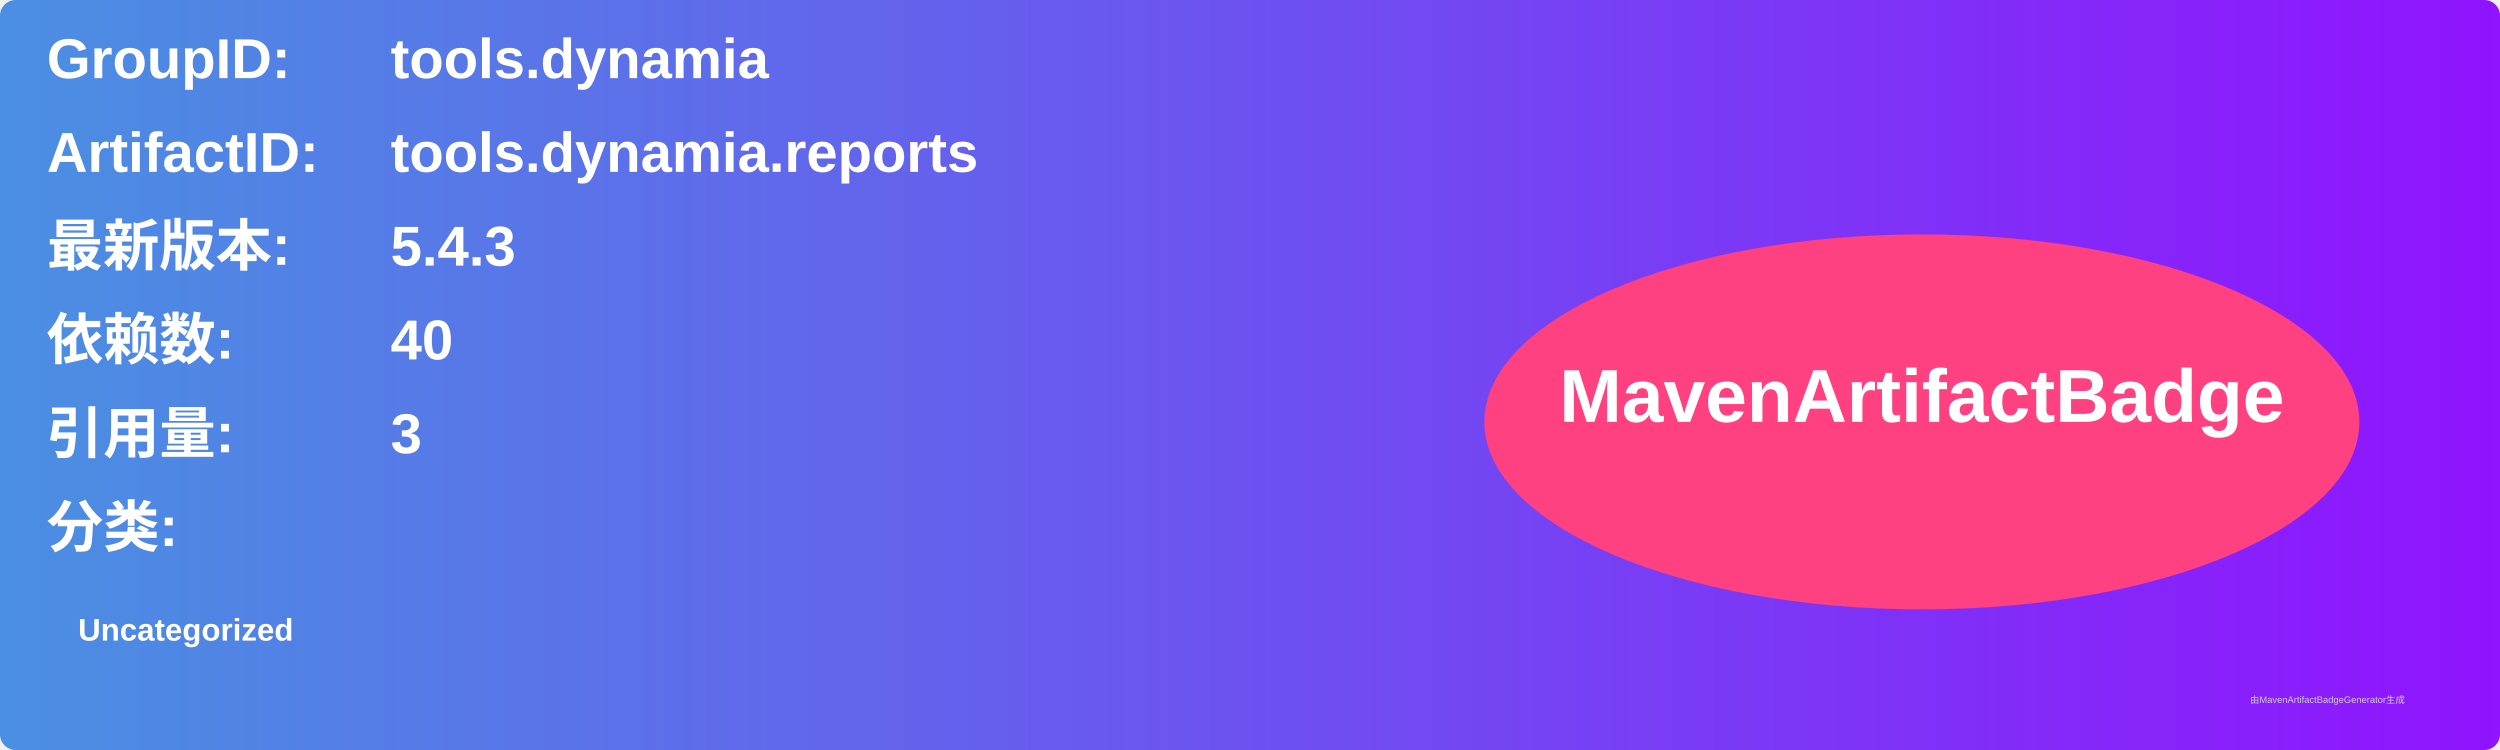
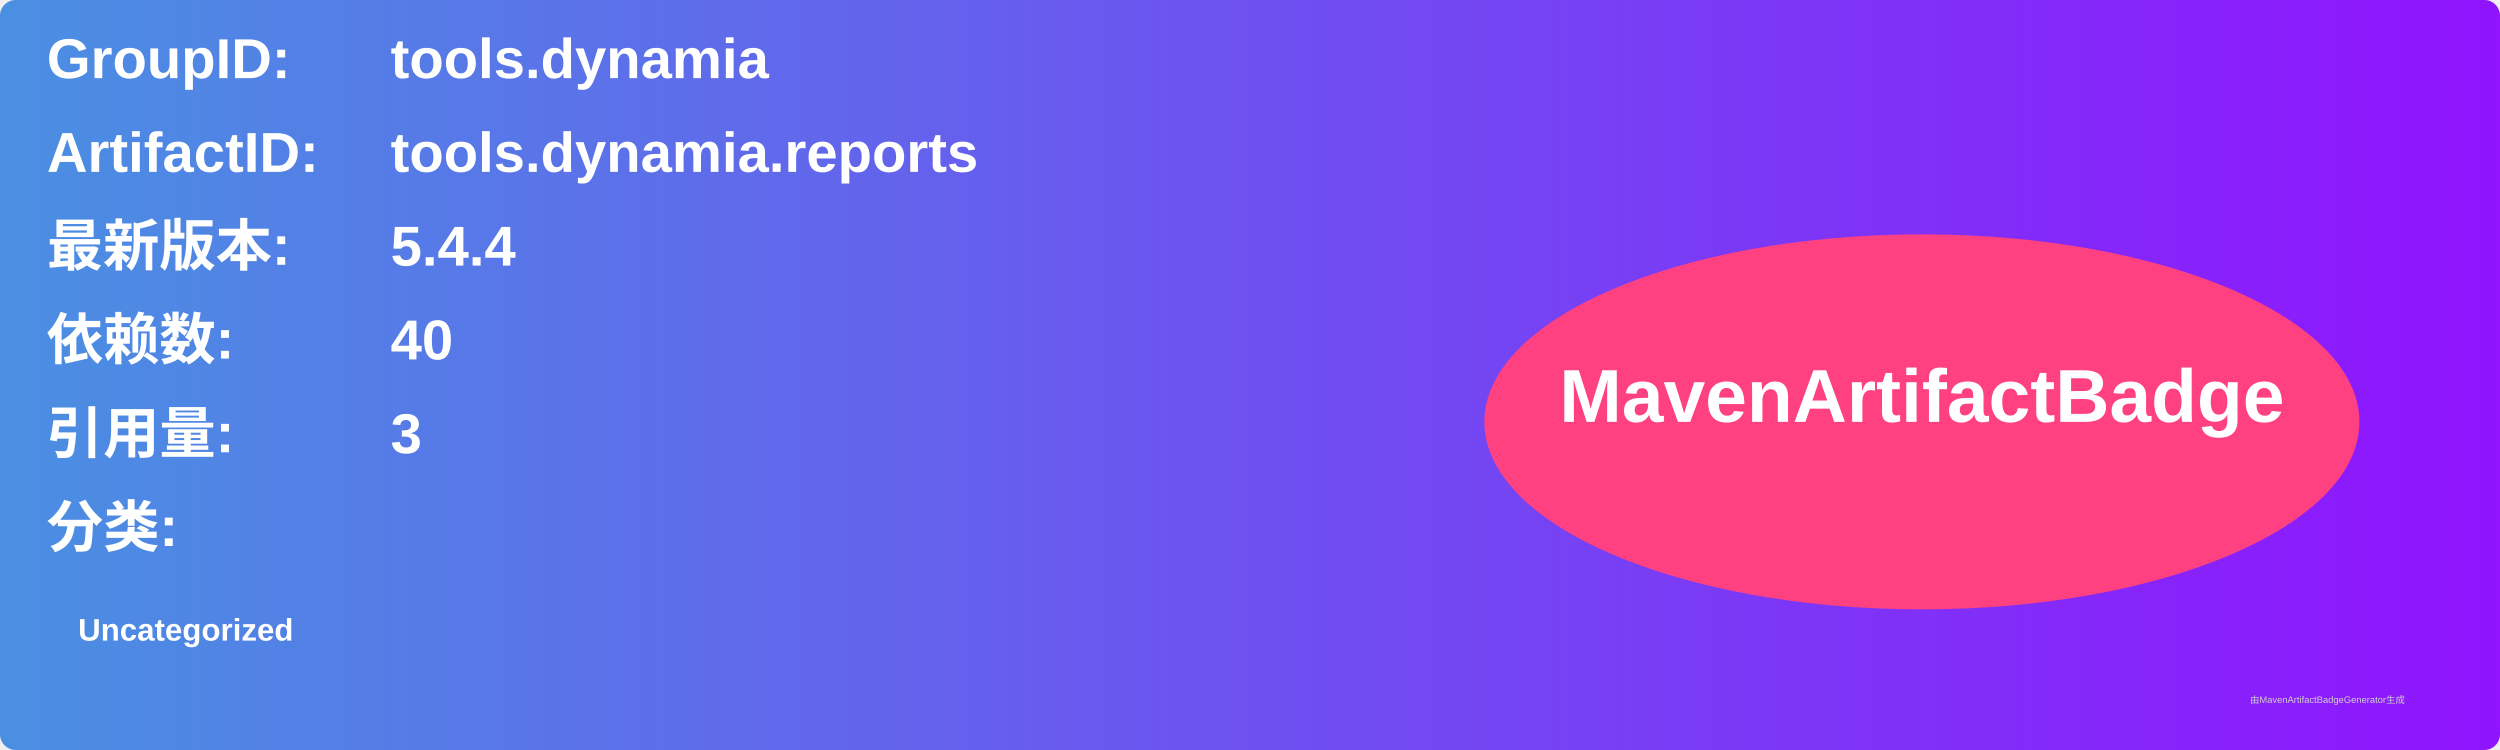
<svg xmlns="http://www.w3.org/2000/svg" width="800" height="240" viewBox="0 0 800 240">
  <linearGradient id="grad" x1="0%" y1="0%" x2="100%" y2="0%">
    <stop offset="0%" stop-color="#4a90e2" />
    <stop offset="100%" stop-color="#9013fe" />
  </linearGradient>
  <rect width="100%" height="100%" rx="5" ry="5" fill="url(#grad)" />
  <g transform="translate(15, 15)">
    <text x="0" y="10" font-family="Arial" font-size="18" fill="white" font-weight="bold" width="260">GroupID:</text>
    <text x="110" y="10" font-family="Arial" font-size="18" fill="white" font-weight="bold" width="460">tools.dynamia</text>
    <text x="0" y="40" font-family="Arial" font-size="18" fill="white" font-weight="bold" width="260">ArtifactID:</text>
    <text x="110" y="40" font-family="Arial" font-size="18" fill="white" font-weight="bold" width="460">tools.dynamia.reports</text>
    <text x="0" y="70" font-family="Arial" font-size="18" fill="white" font-weight="bold">最新版本:</text>
    <text x="110" y="70" font-family="Arial" font-size="18" fill="white" font-weight="bold">
-       <tspan font-weight="bold">5.4.3</tspan>
+       <tspan font-weight="bold">5.4.4</tspan>
    </text>
    <text x="0" y="100" font-family="Arial" font-size="18" fill="white" font-weight="bold">依赖数: </text>
    <text x="110" y="100" font-family="Arial" font-size="18" fill="white">
      <tspan font-weight="bold">40</tspan>
    </text>
    <text x="0" y="130" font-family="Arial" font-size="18" fill="white" font-weight="bold">引用量: </text>
    <text x="110" y="130" font-family="Arial" font-size="18" fill="white">
      <tspan font-weight="bold">3</tspan>
    </text>
    <text x="0" y="160" font-family="Arial" font-size="18" fill="white" font-weight="bold">分类:</text>
    <text x="10" y="190" font-family="Arial" font-size="10" fill="white">
      <tspan font-weight="bold">Uncategorized</tspan>
    </text>
    <ellipse cx="600" cy="120" rx="140" ry="60" fill="#ff4081" />
    <text x="600" y="120" text-anchor="middle" font-family="Arial" font-size="24" fill="white" font-weight="bold">MavenArtifactBadge</text>
  </g>
  <text x="720" y="225" font-family="Arial" font-size="3" fill="#d0d0d0">由MavenArtifactBadgeGenerator生成</text>
</svg>
